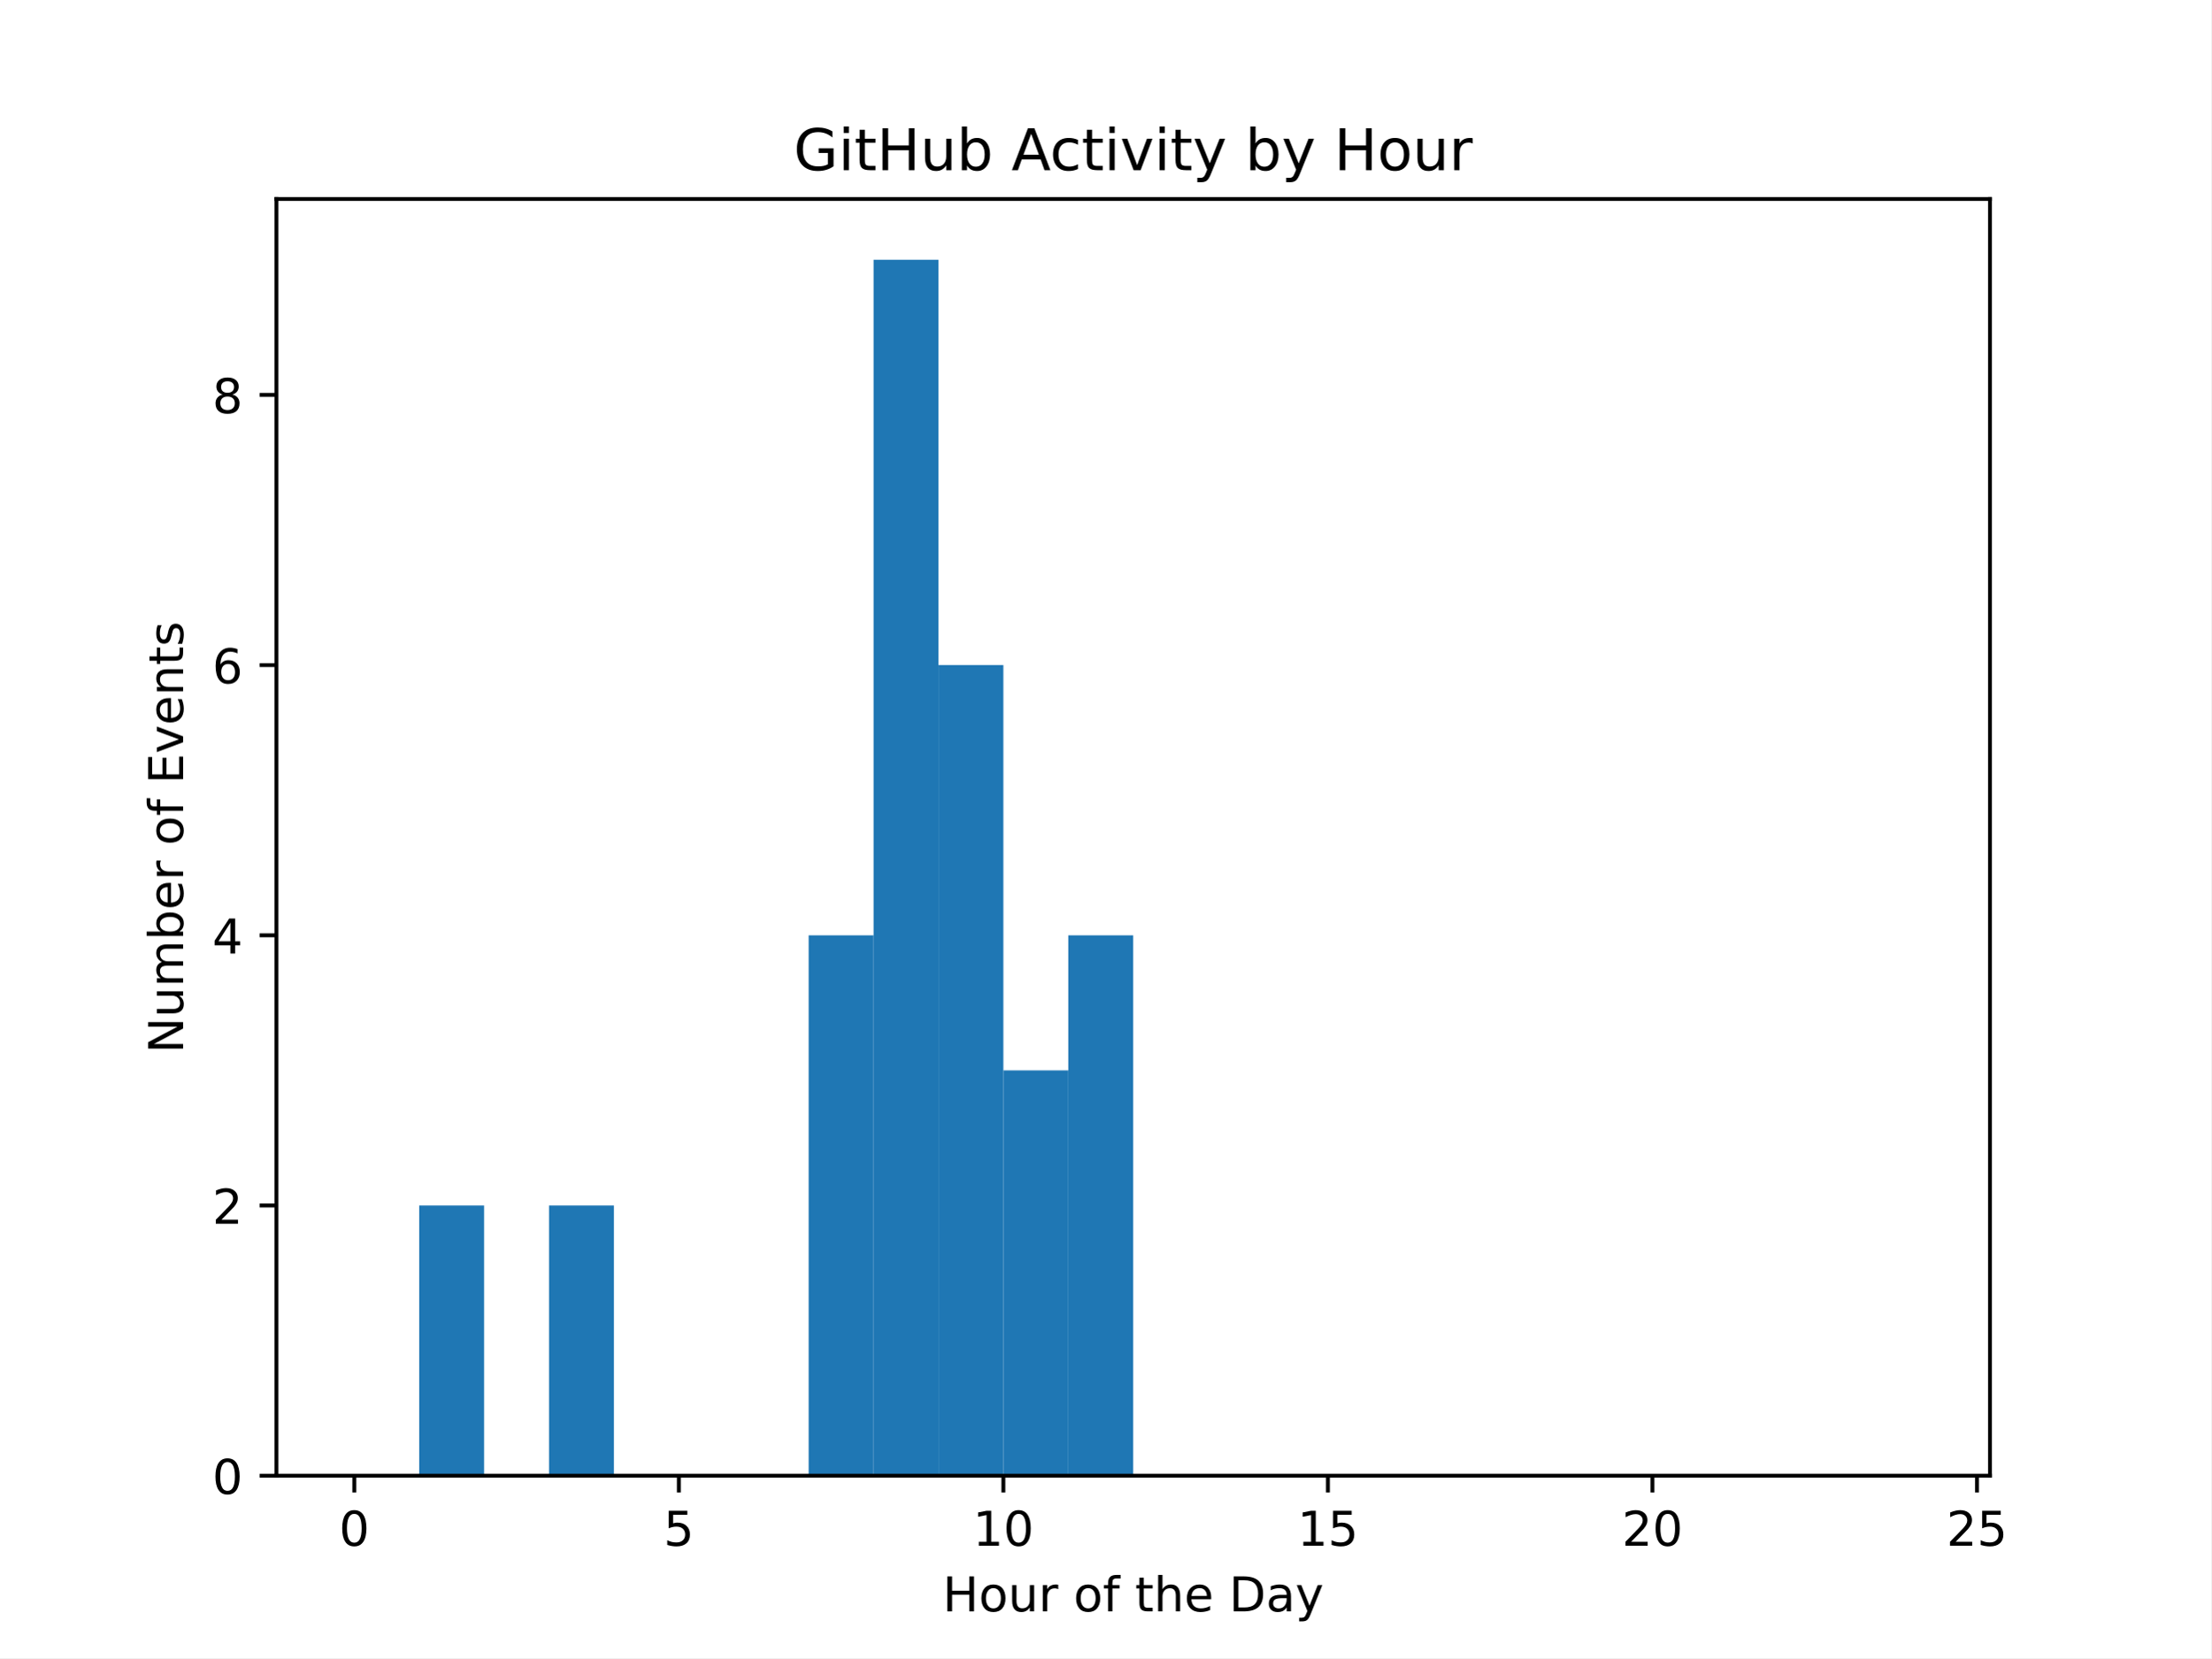
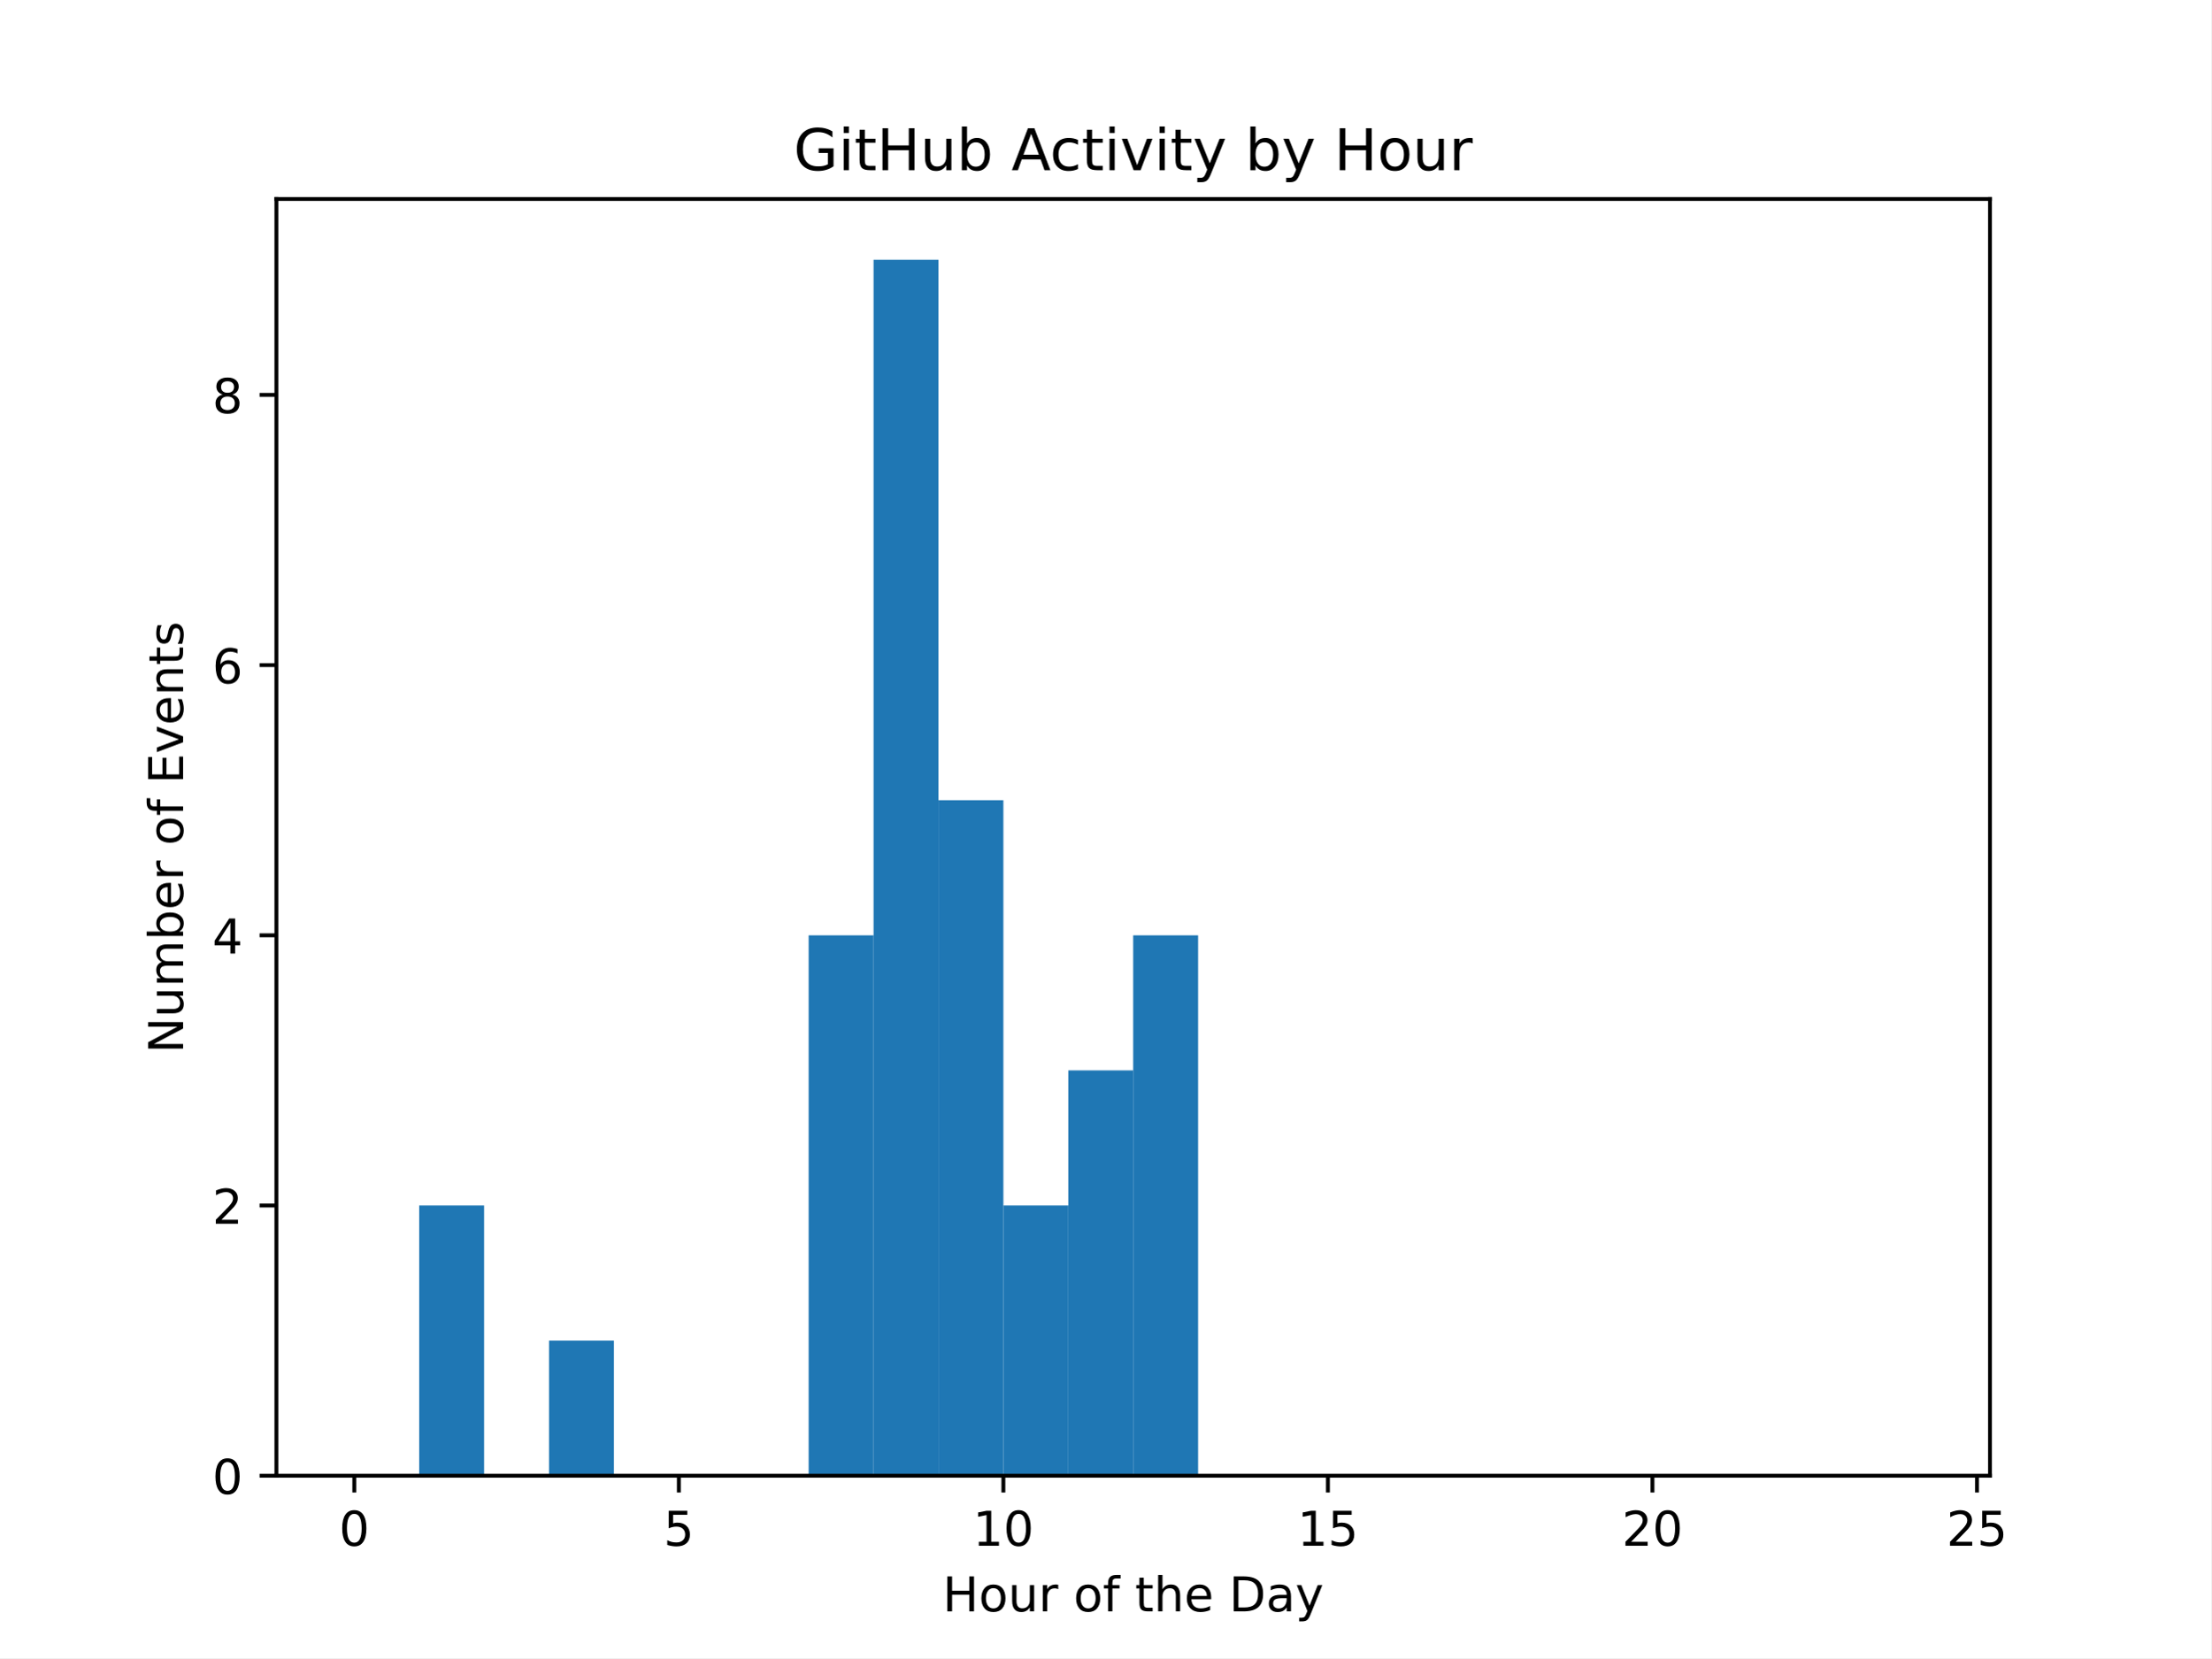
<svg xmlns="http://www.w3.org/2000/svg" xmlns:xlink="http://www.w3.org/1999/xlink" width="460.8pt" height="345.6pt" viewBox="0 0 460.8 345.6" version="1.1">
  <defs>
    <style type="text/css">*{stroke-linejoin: round; stroke-linecap: butt}</style>
  </defs>
  <g id="figure_1">
    <g id="patch_1">
      <path d="M 0 345.6  L 460.8 345.6  L 460.8 0  L 0 0  z " style="fill: #ffffff" />
    </g>
    <g id="axes_1">
      <g id="patch_2">
        <path d="M 57.6 307.584  L 414.72 307.584  L 414.72 41.472  L 57.6 41.472  z " style="fill: #ffffff" />
      </g>
      <g id="patch_3">
-         <path d="M 73.833 307.584  L 87.36 307.584  L 87.36 307.584  L 73.833 307.584  z " clip-path="url(#pede86435e8)" style="fill: #1f77b4" />
+         <path d="M 73.833 307.584  L 87.36 307.584  L 87.36 307.584  L 73.833 307.584  z " clip-path="url(#p5f5ecdc11f)" style="fill: #1f77b4" />
      </g>
      <g id="patch_4">
-         <path d="M 87.36 307.584  L 100.887 307.584  L 100.887 251.264  L 87.36 251.264  z " clip-path="url(#pede86435e8)" style="fill: #1f77b4" />
+         <path d="M 87.36 307.584  L 100.887 307.584  L 100.887 251.264  L 87.36 251.264  z " clip-path="url(#p5f5ecdc11f)" style="fill: #1f77b4" />
      </g>
      <g id="patch_5">
-         <path d="M 100.887 307.584  L 114.415 307.584  L 114.415 307.584  L 100.887 307.584  z " clip-path="url(#pede86435e8)" style="fill: #1f77b4" />
+         <path d="M 100.887 307.584  L 114.415 307.584  L 114.415 307.584  L 100.887 307.584  z " clip-path="url(#p5f5ecdc11f)" style="fill: #1f77b4" />
      </g>
      <g id="patch_6">
-         <path d="M 114.415 307.584  L 127.942 307.584  L 127.942 251.264  L 114.415 251.264  z " clip-path="url(#pede86435e8)" style="fill: #1f77b4" />
+         <path d="M 114.415 307.584  L 127.942 307.584  L 127.942 279.424  L 114.415 279.424  z " clip-path="url(#p5f5ecdc11f)" style="fill: #1f77b4" />
      </g>
      <g id="patch_7">
-         <path d="M 127.942 307.584  L 141.469 307.584  L 141.469 307.584  L 127.942 307.584  z " clip-path="url(#pede86435e8)" style="fill: #1f77b4" />
+         <path d="M 127.942 307.584  L 141.469 307.584  L 141.469 307.584  L 127.942 307.584  z " clip-path="url(#p5f5ecdc11f)" style="fill: #1f77b4" />
      </g>
      <g id="patch_8">
-         <path d="M 141.469 307.584  L 154.996 307.584  L 154.996 307.584  L 141.469 307.584  z " clip-path="url(#pede86435e8)" style="fill: #1f77b4" />
+         <path d="M 141.469 307.584  L 154.996 307.584  L 154.996 307.584  L 141.469 307.584  z " clip-path="url(#p5f5ecdc11f)" style="fill: #1f77b4" />
      </g>
      <g id="patch_9">
-         <path d="M 154.996 307.584  L 168.524 307.584  L 168.524 307.584  L 154.996 307.584  z " clip-path="url(#pede86435e8)" style="fill: #1f77b4" />
+         <path d="M 154.996 307.584  L 168.524 307.584  L 168.524 307.584  L 154.996 307.584  z " clip-path="url(#p5f5ecdc11f)" style="fill: #1f77b4" />
      </g>
      <g id="patch_10">
-         <path d="M 168.524 307.584  L 182.051 307.584  L 182.051 194.944  L 168.524 194.944  z " clip-path="url(#pede86435e8)" style="fill: #1f77b4" />
+         <path d="M 168.524 307.584  L 182.051 307.584  L 182.051 194.944  L 168.524 194.944  z " clip-path="url(#p5f5ecdc11f)" style="fill: #1f77b4" />
      </g>
      <g id="patch_11">
-         <path d="M 182.051 307.584  L 195.578 307.584  L 195.578 54.144  L 182.051 54.144  z " clip-path="url(#pede86435e8)" style="fill: #1f77b4" />
+         <path d="M 182.051 307.584  L 195.578 307.584  L 195.578 54.144  L 182.051 54.144  z " clip-path="url(#p5f5ecdc11f)" style="fill: #1f77b4" />
      </g>
      <g id="patch_12">
-         <path d="M 195.578 307.584  L 209.105 307.584  L 209.105 138.624  L 195.578 138.624  z " clip-path="url(#pede86435e8)" style="fill: #1f77b4" />
+         <path d="M 195.578 307.584  L 209.105 307.584  L 209.105 166.784  L 195.578 166.784  z " clip-path="url(#p5f5ecdc11f)" style="fill: #1f77b4" />
      </g>
      <g id="patch_13">
-         <path d="M 209.105 307.584  L 222.633 307.584  L 222.633 223.104  L 209.105 223.104  z " clip-path="url(#pede86435e8)" style="fill: #1f77b4" />
+         <path d="M 209.105 307.584  L 222.633 307.584  L 222.633 251.264  L 209.105 251.264  z " clip-path="url(#p5f5ecdc11f)" style="fill: #1f77b4" />
      </g>
      <g id="patch_14">
-         <path d="M 222.633 307.584  L 236.16 307.584  L 236.16 194.944  L 222.633 194.944  z " clip-path="url(#pede86435e8)" style="fill: #1f77b4" />
+         <path d="M 222.633 307.584  L 236.16 307.584  L 236.16 223.104  L 222.633 223.104  z " clip-path="url(#p5f5ecdc11f)" style="fill: #1f77b4" />
      </g>
      <g id="patch_15">
-         <path d="M 236.16 307.584  L 249.687 307.584  L 249.687 307.584  L 236.16 307.584  z " clip-path="url(#pede86435e8)" style="fill: #1f77b4" />
+         <path d="M 236.16 307.584  L 249.687 307.584  L 249.687 194.944  L 236.16 194.944  z " clip-path="url(#p5f5ecdc11f)" style="fill: #1f77b4" />
      </g>
      <g id="patch_16">
-         <path d="M 249.687 307.584  L 263.215 307.584  L 263.215 307.584  L 249.687 307.584  z " clip-path="url(#pede86435e8)" style="fill: #1f77b4" />
+         <path d="M 249.687 307.584  L 263.215 307.584  L 263.215 307.584  L 249.687 307.584  z " clip-path="url(#p5f5ecdc11f)" style="fill: #1f77b4" />
      </g>
      <g id="patch_17">
-         <path d="M 263.215 307.584  L 276.742 307.584  L 276.742 307.584  L 263.215 307.584  z " clip-path="url(#pede86435e8)" style="fill: #1f77b4" />
+         <path d="M 263.215 307.584  L 276.742 307.584  L 276.742 307.584  L 263.215 307.584  z " clip-path="url(#p5f5ecdc11f)" style="fill: #1f77b4" />
      </g>
      <g id="patch_18">
-         <path d="M 276.742 307.584  L 290.269 307.584  L 290.269 307.584  L 276.742 307.584  z " clip-path="url(#pede86435e8)" style="fill: #1f77b4" />
+         <path d="M 276.742 307.584  L 290.269 307.584  L 290.269 307.584  L 276.742 307.584  z " clip-path="url(#p5f5ecdc11f)" style="fill: #1f77b4" />
      </g>
      <g id="patch_19">
-         <path d="M 290.269 307.584  L 303.796 307.584  L 303.796 307.584  L 290.269 307.584  z " clip-path="url(#pede86435e8)" style="fill: #1f77b4" />
+         <path d="M 290.269 307.584  L 303.796 307.584  L 303.796 307.584  L 290.269 307.584  z " clip-path="url(#p5f5ecdc11f)" style="fill: #1f77b4" />
      </g>
      <g id="patch_20">
-         <path d="M 303.796 307.584  L 317.324 307.584  L 317.324 307.584  L 303.796 307.584  z " clip-path="url(#pede86435e8)" style="fill: #1f77b4" />
+         <path d="M 303.796 307.584  L 317.324 307.584  L 317.324 307.584  L 303.796 307.584  z " clip-path="url(#p5f5ecdc11f)" style="fill: #1f77b4" />
      </g>
      <g id="patch_21">
-         <path d="M 317.324 307.584  L 330.851 307.584  L 330.851 307.584  L 317.324 307.584  z " clip-path="url(#pede86435e8)" style="fill: #1f77b4" />
+         <path d="M 317.324 307.584  L 330.851 307.584  L 330.851 307.584  L 317.324 307.584  z " clip-path="url(#p5f5ecdc11f)" style="fill: #1f77b4" />
      </g>
      <g id="patch_22">
-         <path d="M 330.851 307.584  L 344.378 307.584  L 344.378 307.584  L 330.851 307.584  z " clip-path="url(#pede86435e8)" style="fill: #1f77b4" />
+         <path d="M 330.851 307.584  L 344.378 307.584  L 344.378 307.584  L 330.851 307.584  z " clip-path="url(#p5f5ecdc11f)" style="fill: #1f77b4" />
      </g>
      <g id="patch_23">
-         <path d="M 344.378 307.584  L 357.905 307.584  L 357.905 307.584  L 344.378 307.584  z " clip-path="url(#pede86435e8)" style="fill: #1f77b4" />
+         <path d="M 344.378 307.584  L 357.905 307.584  L 357.905 307.584  L 344.378 307.584  z " clip-path="url(#p5f5ecdc11f)" style="fill: #1f77b4" />
      </g>
      <g id="patch_24">
-         <path d="M 357.905 307.584  L 371.433 307.584  L 371.433 307.584  L 357.905 307.584  z " clip-path="url(#pede86435e8)" style="fill: #1f77b4" />
+         <path d="M 357.905 307.584  L 371.433 307.584  L 371.433 307.584  L 357.905 307.584  z " clip-path="url(#p5f5ecdc11f)" style="fill: #1f77b4" />
      </g>
      <g id="patch_25">
-         <path d="M 371.433 307.584  L 384.96 307.584  L 384.96 307.584  L 371.433 307.584  z " clip-path="url(#pede86435e8)" style="fill: #1f77b4" />
+         <path d="M 371.433 307.584  L 384.96 307.584  L 384.96 307.584  L 371.433 307.584  z " clip-path="url(#p5f5ecdc11f)" style="fill: #1f77b4" />
      </g>
      <g id="patch_26">
-         <path d="M 384.96 307.584  L 398.487 307.584  L 398.487 307.584  L 384.96 307.584  z " clip-path="url(#pede86435e8)" style="fill: #1f77b4" />
+         <path d="M 384.96 307.584  L 398.487 307.584  L 398.487 307.584  L 384.96 307.584  z " clip-path="url(#p5f5ecdc11f)" style="fill: #1f77b4" />
      </g>
      <g id="matplotlib.axis_1">
        <g id="xtick_1">
          <g id="line2d_1">
            <defs>
-               <path id="mb08e0920ff" d="M 0 0  L 0 3.5  " style="stroke: #000000; stroke-width: 0.8" />
+               <path id="mfe4749b653" d="M 0 0  L 0 3.5  " style="stroke: #000000; stroke-width: 0.8" />
            </defs>
            <g>
-               <use xlink:href="#mb08e0920ff" x="73.833" y="307.584" style="stroke: #000000; stroke-width: 0.8" />
+               <use xlink:href="#mfe4749b653" x="73.833" y="307.584" style="stroke: #000000; stroke-width: 0.8" />
            </g>
          </g>
          <g id="text_1">
            <g transform="translate(70.65148 322.1824) scale(0.1 -0.1)">
              <defs>
                <path id="DejaVuSans-30" d="M 2034 4250  Q 1547 4250 1301 3770  Q 1056 3291 1056 2328  Q 1056 1369 1301 889  Q 1547 409 2034 409  Q 2525 409 2770 889  Q 3016 1369 3016 2328  Q 3016 3291 2770 3770  Q 2525 4250 2034 4250  z M 2034 4750  Q 2819 4750 3233 4129  Q 3647 3509 3647 2328  Q 3647 1150 3233 529  Q 2819 -91 2034 -91  Q 1250 -91 836 529  Q 422 1150 422 2328  Q 422 3509 836 4129  Q 1250 4750 2034 4750  z " transform="scale(0.015625)" />
              </defs>
              <use xlink:href="#DejaVuSans-30" />
            </g>
          </g>
        </g>
        <g id="xtick_2">
          <g id="line2d_2">
            <g>
-               <use xlink:href="#mb08e0920ff" x="141.469" y="307.584" style="stroke: #000000; stroke-width: 0.8" />
+               <use xlink:href="#mfe4749b653" x="141.469" y="307.584" style="stroke: #000000; stroke-width: 0.8" />
            </g>
          </g>
          <g id="text_2">
            <g transform="translate(138.2878 322.1824) scale(0.1 -0.1)">
              <defs>
                <path id="DejaVuSans-35" d="M 691 4666  L 3169 4666  L 3169 4134  L 1269 4134  L 1269 2991  Q 1406 3038 1543 3061  Q 1681 3084 1819 3084  Q 2600 3084 3056 2656  Q 3513 2228 3513 1497  Q 3513 744 3044 326  Q 2575 -91 1722 -91  Q 1428 -91 1123 -41  Q 819 9 494 109  L 494 744  Q 775 591 1075 516  Q 1375 441 1709 441  Q 2250 441 2565 725  Q 2881 1009 2881 1497  Q 2881 1984 2565 2268  Q 2250 2553 1709 2553  Q 1456 2553 1204 2497  Q 953 2441 691 2322  L 691 4666  z " transform="scale(0.015625)" />
              </defs>
              <use xlink:href="#DejaVuSans-35" />
            </g>
          </g>
        </g>
        <g id="xtick_3">
          <g id="line2d_3">
            <g>
-               <use xlink:href="#mb08e0920ff" x="209.105" y="307.584" style="stroke: #000000; stroke-width: 0.8" />
+               <use xlink:href="#mfe4749b653" x="209.105" y="307.584" style="stroke: #000000; stroke-width: 0.8" />
            </g>
          </g>
          <g id="text_3">
            <g transform="translate(202.743 322.1824) scale(0.1 -0.1)">
              <defs>
                <path id="DejaVuSans-31" d="M 794 531  L 1825 531  L 1825 4091  L 703 3866  L 703 4441  L 1819 4666  L 2450 4666  L 2450 531  L 3481 531  L 3481 0  L 794 0  L 794 531  z " transform="scale(0.015625)" />
              </defs>
              <use xlink:href="#DejaVuSans-31" />
              <use xlink:href="#DejaVuSans-30" transform="translate(63.62305 0)" />
            </g>
          </g>
        </g>
        <g id="xtick_4">
          <g id="line2d_4">
            <g>
-               <use xlink:href="#mb08e0920ff" x="276.742" y="307.584" style="stroke: #000000; stroke-width: 0.8" />
+               <use xlink:href="#mfe4749b653" x="276.742" y="307.584" style="stroke: #000000; stroke-width: 0.8" />
            </g>
          </g>
          <g id="text_4">
            <g transform="translate(270.3793 322.1824) scale(0.1 -0.1)">
              <use xlink:href="#DejaVuSans-31" />
              <use xlink:href="#DejaVuSans-35" transform="translate(63.62305 0)" />
            </g>
          </g>
        </g>
        <g id="xtick_5">
          <g id="line2d_5">
            <g>
-               <use xlink:href="#mb08e0920ff" x="344.378" y="307.584" style="stroke: #000000; stroke-width: 0.8" />
+               <use xlink:href="#mfe4749b653" x="344.378" y="307.584" style="stroke: #000000; stroke-width: 0.8" />
            </g>
          </g>
          <g id="text_5">
            <g transform="translate(338.0157 322.1824) scale(0.1 -0.1)">
              <defs>
                <path id="DejaVuSans-32" d="M 1228 531  L 3431 531  L 3431 0  L 469 0  L 469 531  Q 828 903 1448 1529  Q 2069 2156 2228 2338  Q 2531 2678 2651 2914  Q 2772 3150 2772 3378  Q 2772 3750 2511 3984  Q 2250 4219 1831 4219  Q 1534 4219 1204 4116  Q 875 4013 500 3803  L 500 4441  Q 881 4594 1212 4672  Q 1544 4750 1819 4750  Q 2544 4750 2975 4387  Q 3406 4025 3406 3419  Q 3406 3131 3298 2873  Q 3191 2616 2906 2266  Q 2828 2175 2409 1742  Q 1991 1309 1228 531  z " transform="scale(0.015625)" />
              </defs>
              <use xlink:href="#DejaVuSans-32" />
              <use xlink:href="#DejaVuSans-30" transform="translate(63.62305 0)" />
            </g>
          </g>
        </g>
        <g id="xtick_6">
          <g id="line2d_6">
            <g>
-               <use xlink:href="#mb08e0920ff" x="412.015" y="307.584" style="stroke: #000000; stroke-width: 0.8" />
+               <use xlink:href="#mfe4749b653" x="412.015" y="307.584" style="stroke: #000000; stroke-width: 0.8" />
            </g>
          </g>
          <g id="text_6">
            <g transform="translate(405.652 322.1824) scale(0.1 -0.1)">
              <use xlink:href="#DejaVuSans-32" />
              <use xlink:href="#DejaVuSans-35" transform="translate(63.62305 0)" />
            </g>
          </g>
        </g>
        <g id="text_7">
          <g transform="translate(196.4506 335.8606) scale(0.1 -0.1)">
            <defs>
              <path id="DejaVuSans-48" d="M 628 4666  L 1259 4666  L 1259 2753  L 3553 2753  L 3553 4666  L 4184 4666  L 4184 0  L 3553 0  L 3553 2222  L 1259 2222  L 1259 0  L 628 0  L 628 4666  z " transform="scale(0.015625)" />
              <path id="DejaVuSans-6f" d="M 1959 3097  Q 1497 3097 1228 2736  Q 959 2375 959 1747  Q 959 1119 1226 758  Q 1494 397 1959 397  Q 2419 397 2687 759  Q 2956 1122 2956 1747  Q 2956 2369 2687 2733  Q 2419 3097 1959 3097  z M 1959 3584  Q 2709 3584 3137 3096  Q 3566 2609 3566 1747  Q 3566 888 3137 398  Q 2709 -91 1959 -91  Q 1206 -91 779 398  Q 353 888 353 1747  Q 353 2609 779 3096  Q 1206 3584 1959 3584  z " transform="scale(0.015625)" />
              <path id="DejaVuSans-75" d="M 544 1381  L 544 3500  L 1119 3500  L 1119 1403  Q 1119 906 1312 657  Q 1506 409 1894 409  Q 2359 409 2629 706  Q 2900 1003 2900 1516  L 2900 3500  L 3475 3500  L 3475 0  L 2900 0  L 2900 538  Q 2691 219 2414 64  Q 2138 -91 1772 -91  Q 1169 -91 856 284  Q 544 659 544 1381  z M 1991 3584  L 1991 3584  z " transform="scale(0.015625)" />
              <path id="DejaVuSans-72" d="M 2631 2963  Q 2534 3019 2420 3045  Q 2306 3072 2169 3072  Q 1681 3072 1420 2755  Q 1159 2438 1159 1844  L 1159 0  L 581 0  L 581 3500  L 1159 3500  L 1159 2956  Q 1341 3275 1631 3429  Q 1922 3584 2338 3584  Q 2397 3584 2469 3576  Q 2541 3569 2628 3553  L 2631 2963  z " transform="scale(0.015625)" />
              <path id="DejaVuSans-20" transform="scale(0.015625)" />
              <path id="DejaVuSans-66" d="M 2375 4863  L 2375 4384  L 1825 4384  Q 1516 4384 1395 4259  Q 1275 4134 1275 3809  L 1275 3500  L 2222 3500  L 2222 3053  L 1275 3053  L 1275 0  L 697 0  L 697 3053  L 147 3053  L 147 3500  L 697 3500  L 697 3744  Q 697 4328 969 4595  Q 1241 4863 1831 4863  L 2375 4863  z " transform="scale(0.015625)" />
              <path id="DejaVuSans-74" d="M 1172 4494  L 1172 3500  L 2356 3500  L 2356 3053  L 1172 3053  L 1172 1153  Q 1172 725 1289 603  Q 1406 481 1766 481  L 2356 481  L 2356 0  L 1766 0  Q 1100 0 847 248  Q 594 497 594 1153  L 594 3053  L 172 3053  L 172 3500  L 594 3500  L 594 4494  L 1172 4494  z " transform="scale(0.015625)" />
              <path id="DejaVuSans-68" d="M 3513 2113  L 3513 0  L 2938 0  L 2938 2094  Q 2938 2591 2744 2837  Q 2550 3084 2163 3084  Q 1697 3084 1428 2787  Q 1159 2491 1159 1978  L 1159 0  L 581 0  L 581 4863  L 1159 4863  L 1159 2956  Q 1366 3272 1645 3428  Q 1925 3584 2291 3584  Q 2894 3584 3203 3211  Q 3513 2838 3513 2113  z " transform="scale(0.015625)" />
              <path id="DejaVuSans-65" d="M 3597 1894  L 3597 1613  L 953 1613  Q 991 1019 1311 708  Q 1631 397 2203 397  Q 2534 397 2845 478  Q 3156 559 3463 722  L 3463 178  Q 3153 47 2828 -22  Q 2503 -91 2169 -91  Q 1331 -91 842 396  Q 353 884 353 1716  Q 353 2575 817 3079  Q 1281 3584 2069 3584  Q 2775 3584 3186 3129  Q 3597 2675 3597 1894  z M 3022 2063  Q 3016 2534 2758 2815  Q 2500 3097 2075 3097  Q 1594 3097 1305 2825  Q 1016 2553 972 2059  L 3022 2063  z " transform="scale(0.015625)" />
              <path id="DejaVuSans-44" d="M 1259 4147  L 1259 519  L 2022 519  Q 2988 519 3436 956  Q 3884 1394 3884 2338  Q 3884 3275 3436 3711  Q 2988 4147 2022 4147  L 1259 4147  z M 628 4666  L 1925 4666  Q 3281 4666 3915 4102  Q 4550 3538 4550 2338  Q 4550 1131 3912 565  Q 3275 0 1925 0  L 628 0  L 628 4666  z " transform="scale(0.015625)" />
              <path id="DejaVuSans-61" d="M 2194 1759  Q 1497 1759 1228 1600  Q 959 1441 959 1056  Q 959 750 1161 570  Q 1363 391 1709 391  Q 2188 391 2477 730  Q 2766 1069 2766 1631  L 2766 1759  L 2194 1759  z M 3341 1997  L 3341 0  L 2766 0  L 2766 531  Q 2569 213 2275 61  Q 1981 -91 1556 -91  Q 1019 -91 701 211  Q 384 513 384 1019  Q 384 1609 779 1909  Q 1175 2209 1959 2209  L 2766 2209  L 2766 2266  Q 2766 2663 2505 2880  Q 2244 3097 1772 3097  Q 1472 3097 1187 3025  Q 903 2953 641 2809  L 641 3341  Q 956 3463 1253 3523  Q 1550 3584 1831 3584  Q 2591 3584 2966 3190  Q 3341 2797 3341 1997  z " transform="scale(0.015625)" />
              <path id="DejaVuSans-79" d="M 2059 -325  Q 1816 -950 1584 -1140  Q 1353 -1331 966 -1331  L 506 -1331  L 506 -850  L 844 -850  Q 1081 -850 1212 -737  Q 1344 -625 1503 -206  L 1606 56  L 191 3500  L 800 3500  L 1894 763  L 2988 3500  L 3597 3500  L 2059 -325  z " transform="scale(0.015625)" />
            </defs>
            <use xlink:href="#DejaVuSans-48" />
            <use xlink:href="#DejaVuSans-6f" transform="translate(75.19531 0)" />
            <use xlink:href="#DejaVuSans-75" transform="translate(136.377 0)" />
            <use xlink:href="#DejaVuSans-72" transform="translate(199.7559 0)" />
            <use xlink:href="#DejaVuSans-20" transform="translate(240.8691 0)" />
            <use xlink:href="#DejaVuSans-6f" transform="translate(272.6562 0)" />
            <use xlink:href="#DejaVuSans-66" transform="translate(333.8379 0)" />
            <use xlink:href="#DejaVuSans-20" transform="translate(369.043 0)" />
            <use xlink:href="#DejaVuSans-74" transform="translate(400.8301 0)" />
            <use xlink:href="#DejaVuSans-68" transform="translate(440.0391 0)" />
            <use xlink:href="#DejaVuSans-65" transform="translate(503.418 0)" />
            <use xlink:href="#DejaVuSans-20" transform="translate(564.9414 0)" />
            <use xlink:href="#DejaVuSans-44" transform="translate(596.7285 0)" />
            <use xlink:href="#DejaVuSans-61" transform="translate(673.7305 0)" />
            <use xlink:href="#DejaVuSans-79" transform="translate(735.0098 0)" />
          </g>
        </g>
      </g>
      <g id="matplotlib.axis_2">
        <g id="ytick_1">
          <g id="line2d_7">
            <defs>
-               <path id="m2fcc8e6e73" d="M 0 0  L -3.5 0  " style="stroke: #000000; stroke-width: 0.8" />
+               <path id="mfa07d9b36b" d="M 0 0  L -3.5 0  " style="stroke: #000000; stroke-width: 0.8" />
            </defs>
            <g>
-               <use xlink:href="#m2fcc8e6e73" x="57.6" y="307.584" style="stroke: #000000; stroke-width: 0.8" />
+               <use xlink:href="#mfa07d9b36b" x="57.6" y="307.584" style="stroke: #000000; stroke-width: 0.8" />
            </g>
          </g>
          <g id="text_8">
            <g transform="translate(44.2375 311.3832) scale(0.1 -0.1)">
              <use xlink:href="#DejaVuSans-30" />
            </g>
          </g>
        </g>
        <g id="ytick_2">
          <g id="line2d_8">
            <g>
-               <use xlink:href="#m2fcc8e6e73" x="57.6" y="251.264" style="stroke: #000000; stroke-width: 0.8" />
+               <use xlink:href="#mfa07d9b36b" x="57.6" y="251.264" style="stroke: #000000; stroke-width: 0.8" />
            </g>
          </g>
          <g id="text_9">
            <g transform="translate(44.2375 255.0632) scale(0.1 -0.1)">
              <use xlink:href="#DejaVuSans-32" />
            </g>
          </g>
        </g>
        <g id="ytick_3">
          <g id="line2d_9">
            <g>
-               <use xlink:href="#m2fcc8e6e73" x="57.6" y="194.944" style="stroke: #000000; stroke-width: 0.8" />
+               <use xlink:href="#mfa07d9b36b" x="57.6" y="194.944" style="stroke: #000000; stroke-width: 0.8" />
            </g>
          </g>
          <g id="text_10">
            <g transform="translate(44.2375 198.7432) scale(0.1 -0.1)">
              <defs>
                <path id="DejaVuSans-34" d="M 2419 4116  L 825 1625  L 2419 1625  L 2419 4116  z M 2253 4666  L 3047 4666  L 3047 1625  L 3713 1625  L 3713 1100  L 3047 1100  L 3047 0  L 2419 0  L 2419 1100  L 313 1100  L 313 1709  L 2253 4666  z " transform="scale(0.015625)" />
              </defs>
              <use xlink:href="#DejaVuSans-34" />
            </g>
          </g>
        </g>
        <g id="ytick_4">
          <g id="line2d_10">
            <g>
-               <use xlink:href="#m2fcc8e6e73" x="57.6" y="138.624" style="stroke: #000000; stroke-width: 0.8" />
+               <use xlink:href="#mfa07d9b36b" x="57.6" y="138.624" style="stroke: #000000; stroke-width: 0.8" />
            </g>
          </g>
          <g id="text_11">
            <g transform="translate(44.2375 142.4232) scale(0.1 -0.1)">
              <defs>
                <path id="DejaVuSans-36" d="M 2113 2584  Q 1688 2584 1439 2293  Q 1191 2003 1191 1497  Q 1191 994 1439 701  Q 1688 409 2113 409  Q 2538 409 2786 701  Q 3034 994 3034 1497  Q 3034 2003 2786 2293  Q 2538 2584 2113 2584  z M 3366 4563  L 3366 3988  Q 3128 4100 2886 4159  Q 2644 4219 2406 4219  Q 1781 4219 1451 3797  Q 1122 3375 1075 2522  Q 1259 2794 1537 2939  Q 1816 3084 2150 3084  Q 2853 3084 3261 2657  Q 3669 2231 3669 1497  Q 3669 778 3244 343  Q 2819 -91 2113 -91  Q 1303 -91 875 529  Q 447 1150 447 2328  Q 447 3434 972 4092  Q 1497 4750 2381 4750  Q 2619 4750 2861 4703  Q 3103 4656 3366 4563  z " transform="scale(0.015625)" />
              </defs>
              <use xlink:href="#DejaVuSans-36" />
            </g>
          </g>
        </g>
        <g id="ytick_5">
          <g id="line2d_11">
            <g>
-               <use xlink:href="#m2fcc8e6e73" x="57.6" y="82.304" style="stroke: #000000; stroke-width: 0.8" />
+               <use xlink:href="#mfa07d9b36b" x="57.6" y="82.304" style="stroke: #000000; stroke-width: 0.8" />
            </g>
          </g>
          <g id="text_12">
            <g transform="translate(44.2375 86.10322) scale(0.1 -0.1)">
              <defs>
                <path id="DejaVuSans-38" d="M 2034 2216  Q 1584 2216 1326 1975  Q 1069 1734 1069 1313  Q 1069 891 1326 650  Q 1584 409 2034 409  Q 2484 409 2743 651  Q 3003 894 3003 1313  Q 3003 1734 2745 1975  Q 2488 2216 2034 2216  z M 1403 2484  Q 997 2584 770 2862  Q 544 3141 544 3541  Q 544 4100 942 4425  Q 1341 4750 2034 4750  Q 2731 4750 3128 4425  Q 3525 4100 3525 3541  Q 3525 3141 3298 2862  Q 3072 2584 2669 2484  Q 3125 2378 3379 2068  Q 3634 1759 3634 1313  Q 3634 634 3220 271  Q 2806 -91 2034 -91  Q 1263 -91 848 271  Q 434 634 434 1313  Q 434 1759 690 2068  Q 947 2378 1403 2484  z M 1172 3481  Q 1172 3119 1398 2916  Q 1625 2713 2034 2713  Q 2441 2713 2670 2916  Q 2900 3119 2900 3481  Q 2900 3844 2670 4047  Q 2441 4250 2034 4250  Q 1625 4250 1398 4047  Q 1172 3844 1172 3481  z " transform="scale(0.015625)" />
              </defs>
              <use xlink:href="#DejaVuSans-38" />
            </g>
          </g>
        </g>
        <g id="text_13">
          <g transform="translate(38.15781 219.5405) rotate(-90) scale(0.1 -0.1)">
            <defs>
              <path id="DejaVuSans-4e" d="M 628 4666  L 1478 4666  L 3547 763  L 3547 4666  L 4159 4666  L 4159 0  L 3309 0  L 1241 3903  L 1241 0  L 628 0  L 628 4666  z " transform="scale(0.015625)" />
              <path id="DejaVuSans-6d" d="M 3328 2828  Q 3544 3216 3844 3400  Q 4144 3584 4550 3584  Q 5097 3584 5394 3201  Q 5691 2819 5691 2113  L 5691 0  L 5113 0  L 5113 2094  Q 5113 2597 4934 2840  Q 4756 3084 4391 3084  Q 3944 3084 3684 2787  Q 3425 2491 3425 1978  L 3425 0  L 2847 0  L 2847 2094  Q 2847 2600 2669 2842  Q 2491 3084 2119 3084  Q 1678 3084 1418 2786  Q 1159 2488 1159 1978  L 1159 0  L 581 0  L 581 3500  L 1159 3500  L 1159 2956  Q 1356 3278 1631 3431  Q 1906 3584 2284 3584  Q 2666 3584 2933 3390  Q 3200 3197 3328 2828  z " transform="scale(0.015625)" />
              <path id="DejaVuSans-62" d="M 3116 1747  Q 3116 2381 2855 2742  Q 2594 3103 2138 3103  Q 1681 3103 1420 2742  Q 1159 2381 1159 1747  Q 1159 1113 1420 752  Q 1681 391 2138 391  Q 2594 391 2855 752  Q 3116 1113 3116 1747  z M 1159 2969  Q 1341 3281 1617 3432  Q 1894 3584 2278 3584  Q 2916 3584 3314 3078  Q 3713 2572 3713 1747  Q 3713 922 3314 415  Q 2916 -91 2278 -91  Q 1894 -91 1617 61  Q 1341 213 1159 525  L 1159 0  L 581 0  L 581 4863  L 1159 4863  L 1159 2969  z " transform="scale(0.015625)" />
              <path id="DejaVuSans-45" d="M 628 4666  L 3578 4666  L 3578 4134  L 1259 4134  L 1259 2753  L 3481 2753  L 3481 2222  L 1259 2222  L 1259 531  L 3634 531  L 3634 0  L 628 0  L 628 4666  z " transform="scale(0.015625)" />
              <path id="DejaVuSans-76" d="M 191 3500  L 800 3500  L 1894 563  L 2988 3500  L 3597 3500  L 2284 0  L 1503 0  L 191 3500  z " transform="scale(0.015625)" />
              <path id="DejaVuSans-6e" d="M 3513 2113  L 3513 0  L 2938 0  L 2938 2094  Q 2938 2591 2744 2837  Q 2550 3084 2163 3084  Q 1697 3084 1428 2787  Q 1159 2491 1159 1978  L 1159 0  L 581 0  L 581 3500  L 1159 3500  L 1159 2956  Q 1366 3272 1645 3428  Q 1925 3584 2291 3584  Q 2894 3584 3203 3211  Q 3513 2838 3513 2113  z " transform="scale(0.015625)" />
              <path id="DejaVuSans-73" d="M 2834 3397  L 2834 2853  Q 2591 2978 2328 3040  Q 2066 3103 1784 3103  Q 1356 3103 1142 2972  Q 928 2841 928 2578  Q 928 2378 1081 2264  Q 1234 2150 1697 2047  L 1894 2003  Q 2506 1872 2764 1633  Q 3022 1394 3022 966  Q 3022 478 2636 193  Q 2250 -91 1575 -91  Q 1294 -91 989 -36  Q 684 19 347 128  L 347 722  Q 666 556 975 473  Q 1284 391 1588 391  Q 1994 391 2212 530  Q 2431 669 2431 922  Q 2431 1156 2273 1281  Q 2116 1406 1581 1522  L 1381 1569  Q 847 1681 609 1914  Q 372 2147 372 2553  Q 372 3047 722 3315  Q 1072 3584 1716 3584  Q 2034 3584 2315 3537  Q 2597 3491 2834 3397  z " transform="scale(0.015625)" />
            </defs>
            <use xlink:href="#DejaVuSans-4e" />
            <use xlink:href="#DejaVuSans-75" transform="translate(74.80469 0)" />
            <use xlink:href="#DejaVuSans-6d" transform="translate(138.1836 0)" />
            <use xlink:href="#DejaVuSans-62" transform="translate(235.5957 0)" />
            <use xlink:href="#DejaVuSans-65" transform="translate(299.0723 0)" />
            <use xlink:href="#DejaVuSans-72" transform="translate(360.5957 0)" />
            <use xlink:href="#DejaVuSans-20" transform="translate(401.709 0)" />
            <use xlink:href="#DejaVuSans-6f" transform="translate(433.4961 0)" />
            <use xlink:href="#DejaVuSans-66" transform="translate(494.6777 0)" />
            <use xlink:href="#DejaVuSans-20" transform="translate(529.8828 0)" />
            <use xlink:href="#DejaVuSans-45" transform="translate(561.6699 0)" />
            <use xlink:href="#DejaVuSans-76" transform="translate(624.8535 0)" />
            <use xlink:href="#DejaVuSans-65" transform="translate(684.0332 0)" />
            <use xlink:href="#DejaVuSans-6e" transform="translate(745.5566 0)" />
            <use xlink:href="#DejaVuSans-74" transform="translate(808.9355 0)" />
            <use xlink:href="#DejaVuSans-73" transform="translate(848.1445 0)" />
          </g>
        </g>
      </g>
      <g id="patch_27">
        <path d="M 57.6 307.584  L 57.6 41.472  " style="fill: none; stroke: #000000; stroke-width: 0.8; stroke-linejoin: miter; stroke-linecap: square" />
      </g>
      <g id="patch_28">
        <path d="M 414.72 307.584  L 414.72 41.472  " style="fill: none; stroke: #000000; stroke-width: 0.8; stroke-linejoin: miter; stroke-linecap: square" />
      </g>
      <g id="patch_29">
        <path d="M 57.6 307.584  L 414.72 307.584  " style="fill: none; stroke: #000000; stroke-width: 0.8; stroke-linejoin: miter; stroke-linecap: square" />
      </g>
      <g id="patch_30">
        <path d="M 57.6 41.472  L 414.72 41.472  " style="fill: none; stroke: #000000; stroke-width: 0.8; stroke-linejoin: miter; stroke-linecap: square" />
      </g>
      <g id="text_14">
        <g transform="translate(165.3956 35.472) scale(0.12 -0.12)">
          <defs>
            <path id="DejaVuSans-47" d="M 3809 666  L 3809 1919  L 2778 1919  L 2778 2438  L 4434 2438  L 4434 434  Q 4069 175 3628 42  Q 3188 -91 2688 -91  Q 1594 -91 976 548  Q 359 1188 359 2328  Q 359 3472 976 4111  Q 1594 4750 2688 4750  Q 3144 4750 3555 4637  Q 3966 4525 4313 4306  L 4313 3634  Q 3963 3931 3569 4081  Q 3175 4231 2741 4231  Q 1884 4231 1454 3753  Q 1025 3275 1025 2328  Q 1025 1384 1454 906  Q 1884 428 2741 428  Q 3075 428 3337 486  Q 3600 544 3809 666  z " transform="scale(0.015625)" />
            <path id="DejaVuSans-69" d="M 603 3500  L 1178 3500  L 1178 0  L 603 0  L 603 3500  z M 603 4863  L 1178 4863  L 1178 4134  L 603 4134  L 603 4863  z " transform="scale(0.015625)" />
            <path id="DejaVuSans-41" d="M 2188 4044  L 1331 1722  L 3047 1722  L 2188 4044  z M 1831 4666  L 2547 4666  L 4325 0  L 3669 0  L 3244 1197  L 1141 1197  L 716 0  L 50 0  L 1831 4666  z " transform="scale(0.015625)" />
            <path id="DejaVuSans-63" d="M 3122 3366  L 3122 2828  Q 2878 2963 2633 3030  Q 2388 3097 2138 3097  Q 1578 3097 1268 2742  Q 959 2388 959 1747  Q 959 1106 1268 751  Q 1578 397 2138 397  Q 2388 397 2633 464  Q 2878 531 3122 666  L 3122 134  Q 2881 22 2623 -34  Q 2366 -91 2075 -91  Q 1284 -91 818 406  Q 353 903 353 1747  Q 353 2603 823 3093  Q 1294 3584 2113 3584  Q 2378 3584 2631 3529  Q 2884 3475 3122 3366  z " transform="scale(0.015625)" />
          </defs>
          <use xlink:href="#DejaVuSans-47" />
          <use xlink:href="#DejaVuSans-69" transform="translate(77.49023 0)" />
          <use xlink:href="#DejaVuSans-74" transform="translate(105.2734 0)" />
          <use xlink:href="#DejaVuSans-48" transform="translate(144.4824 0)" />
          <use xlink:href="#DejaVuSans-75" transform="translate(219.6777 0)" />
          <use xlink:href="#DejaVuSans-62" transform="translate(283.0566 0)" />
          <use xlink:href="#DejaVuSans-20" transform="translate(346.5332 0)" />
          <use xlink:href="#DejaVuSans-41" transform="translate(378.3203 0)" />
          <use xlink:href="#DejaVuSans-63" transform="translate(444.9785 0)" />
          <use xlink:href="#DejaVuSans-74" transform="translate(499.959 0)" />
          <use xlink:href="#DejaVuSans-69" transform="translate(539.168 0)" />
          <use xlink:href="#DejaVuSans-76" transform="translate(566.9512 0)" />
          <use xlink:href="#DejaVuSans-69" transform="translate(626.1309 0)" />
          <use xlink:href="#DejaVuSans-74" transform="translate(653.9141 0)" />
          <use xlink:href="#DejaVuSans-79" transform="translate(693.123 0)" />
          <use xlink:href="#DejaVuSans-20" transform="translate(752.3027 0)" />
          <use xlink:href="#DejaVuSans-62" transform="translate(784.0898 0)" />
          <use xlink:href="#DejaVuSans-79" transform="translate(847.5664 0)" />
          <use xlink:href="#DejaVuSans-20" transform="translate(906.7461 0)" />
          <use xlink:href="#DejaVuSans-48" transform="translate(938.5332 0)" />
          <use xlink:href="#DejaVuSans-6f" transform="translate(1013.729 0)" />
          <use xlink:href="#DejaVuSans-75" transform="translate(1074.91 0)" />
          <use xlink:href="#DejaVuSans-72" transform="translate(1138.289 0)" />
        </g>
      </g>
    </g>
  </g>
  <defs>
-     <clipPath id="pede86435e8">
+     <clipPath id="p5f5ecdc11f">
      <rect x="57.6" y="41.472" width="357.12" height="266.112" />
    </clipPath>
  </defs>
</svg>
